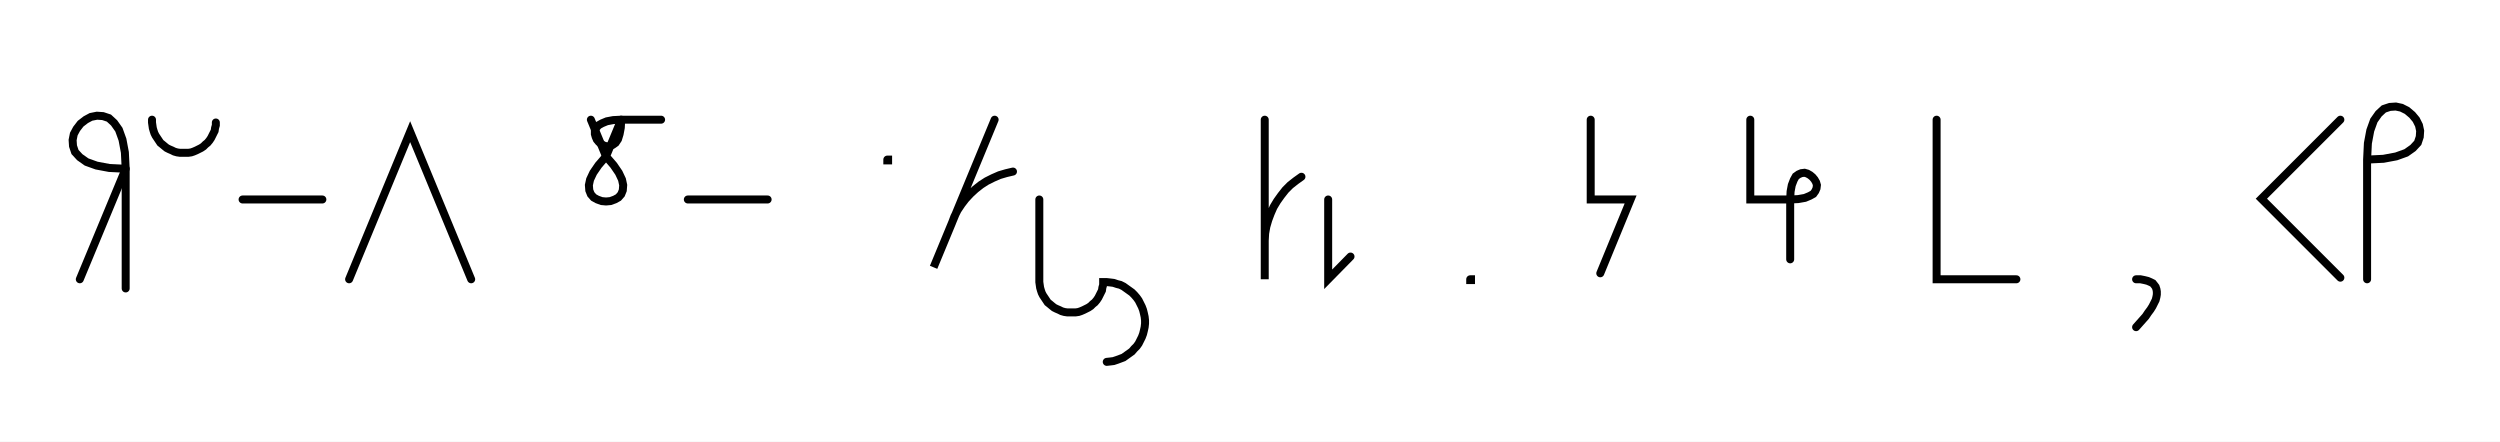
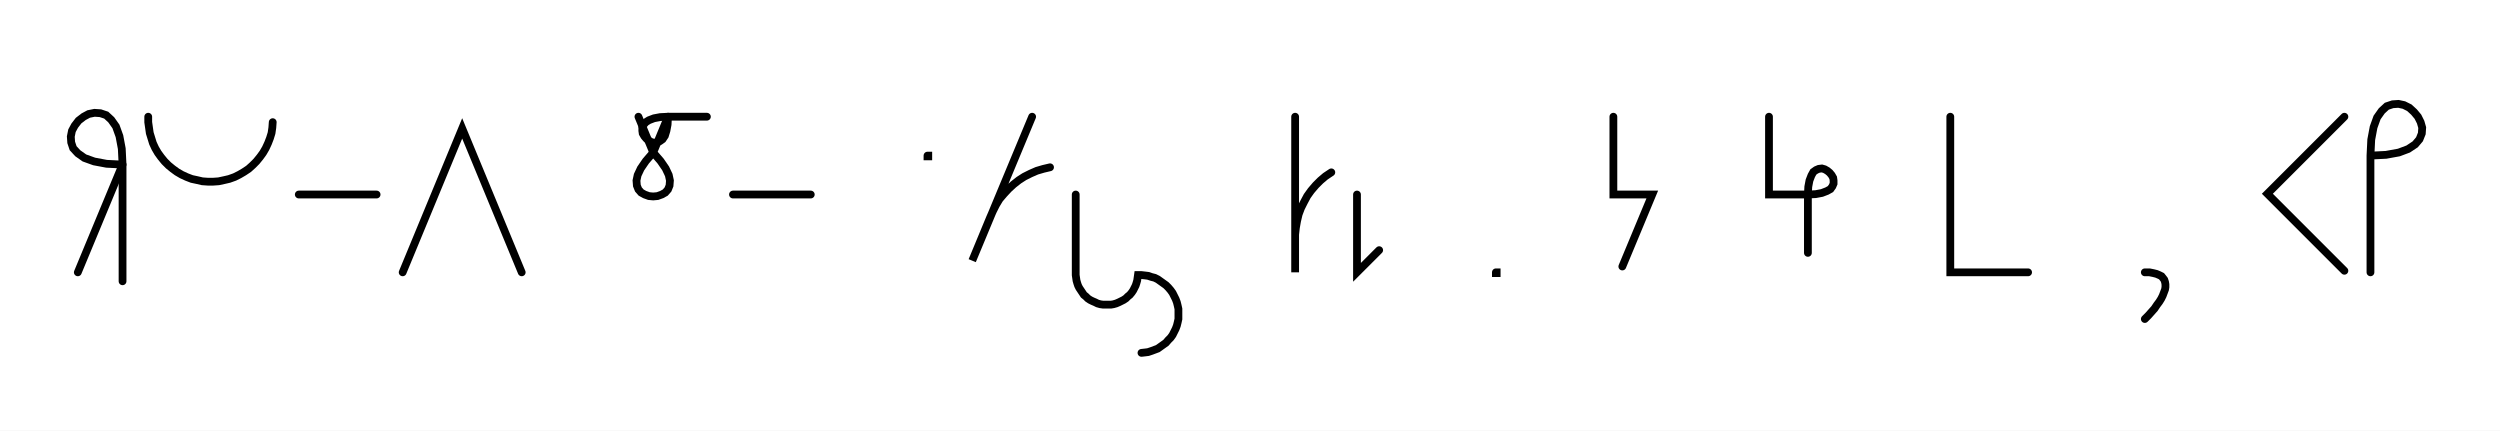
- <svg xmlns="http://www.w3.org/2000/svg" width="626.611" height="110.679" style="fill:none; stroke-linecap:round;">
+ <svg xmlns="http://www.w3.org/2000/svg" width="642.596" height="110.679" style="fill:none; stroke-linecap:round;">
  <rect width="100%" height="100%" fill="#FFFFFF" />
  <path stroke="#000000" stroke-width="2" d="M 375,75" />
  <path stroke="#000000" stroke-width="2" d="M 20,70 31.5,42.3" />
  <path stroke="#000000" stroke-width="2" d="M 31.5,42.3 27.4,42.1 24.2,41.5 21.7,40.6 20,39.4 18.8,38.1 18.3,36.6 18.2,35.1 18.5,33.6 19.2,32.3 20.2,31 21.5,30 22.8,29.3 24.3,29 25.8,29.1 27.3,29.6 28.6,30.8 29.8,32.5 30.7,35 31.3,38.2 31.5,42.3 31.5,72.3" />
  <path stroke="#000000" stroke-width="2" d="M 38.1,70" />
-   <path stroke="#000000" stroke-width="2" d="M 38.1,30 38.1,30.7 38.2,31.4 38.3,32.1 38.5,32.8 38.7,33.4 39,34 39.4,34.6 39.8,35.2 40.2,35.8 40.7,36.2 41.3,36.7 41.8,37.1 42.4,37.4 43.1,37.7 43.7,38 44.4,38.2 45.1,38.3 45.8,38.3 46.5,38.3 47.2,38.3 47.9,38.2 48.5,38 49.2,37.7 49.8,37.4 50.4,37.1 51,36.7 51.5,36.2 52,35.8 52.5,35.2 52.9,34.6 53.2,34 53.5,33.4 53.8,32.8 53.9,32.1 54.1,31.4 54.1,30.7" />
-   <path stroke="#000000" stroke-width="2" d="M 60.8,70" />
-   <path stroke="#000000" stroke-width="2" d="M 60.8,50 80.8,50" />
-   <path stroke="#000000" stroke-width="2" d="M 87.5,70" />
-   <path stroke="#000000" stroke-width="2" d="M 87.5,70 102.8,33 118.1,70" />
-   <path stroke="#000000" stroke-width="2" d="M 148.1,70" />
-   <path stroke="#000000" stroke-width="2" d="M 148.1,30 151.9,39.2" />
-   <path stroke="#000000" stroke-width="2" d="M 151.9,39.2 153.8,41.4 155.1,43.3 155.9,45 156.2,46.4 156.1,47.7 155.7,48.7 155,49.5 154.1,50 153,50.4 151.9,50.5 150.8,50.4 149.7,50 148.8,49.5 148.1,48.7 147.7,47.7 147.6,46.4 147.9,45 148.7,43.3 150,41.4 151.9,39.2 155.7,30" />
-   <path stroke="#000000" stroke-width="2" d="M 155.7,30 155.6,32 155.3,33.6 154.9,34.9 154.3,35.8 153.6,36.3 152.9,36.6 152.2,36.7 151.4,36.5 150.7,36.1 150.1,35.6 149.6,35 149.3,34.3 149.1,33.6 149.1,32.8 149.4,32.1 150,31.4 150.9,30.9 152.1,30.4 153.7,30.1 155.7,30 165.7,30" />
-   <path stroke="#000000" stroke-width="2" d="M 172.4,70" />
-   <path stroke="#000000" stroke-width="2" d="M 172.4,50 192.4,50" />
-   <path stroke="#000000" stroke-width="2" d="M 222.4,70" />
-   <path stroke="#000000" stroke-width="2" d="M 222.4,40 222.6,40 222.6,40.2 222.4,40.2 222.4,40" />
-   <path stroke="#000000" stroke-width="2" d="M 229.3,70" />
-   <path stroke="#000000" stroke-width="2" d="M 249.3,30 234,67 238.6,55.9 239.2,54.3 240,52.7 241,51.2 242,49.9 243.2,48.6 244.5,47.4 245.9,46.3 247.3,45.4 248.9,44.6 250.5,43.9 252.2,43.4 253.9,43" />
-   <path stroke="#000000" stroke-width="2" d="M 260.5,70" />
-   <path stroke="#000000" stroke-width="2" d="M 260.5,50 260.5,70 260.5,70.7 260.6,71.4 260.7,72.1 260.9,72.8 261.1,73.4 261.4,74 261.8,74.6 262.2,75.2 262.6,75.8 263.1,76.2 263.7,76.7 264.2,77.1 264.8,77.4 265.5,77.7 266.1,78 266.8,78.2 267.5,78.3 268.2,78.3 268.9,78.3 269.6,78.3 270.3,78.2 270.9,78 271.6,77.7 272.2,77.4 272.8,77.1 273.4,76.7 273.9,76.2 274.4,75.8 274.9,75.2 275.3,74.6 275.6,74 275.9,73.4 276.2,72.8 276.3,72.1 276.5,71.4 276.5,70.7 277.4,70.7 278.3,70.8 279.1,70.9 280,71.2 280.8,71.4 281.6,71.8 282.3,72.3 283,72.8 283.7,73.3 284.3,73.9 284.9,74.6 285.4,75.3 285.8,76.1 286.2,76.9 286.5,77.7 286.7,78.5 286.9,79.4 287,80.3 287,81.1 286.9,82 286.7,82.9 286.5,83.7 286.2,84.5 285.8,85.3 285.4,86.1 284.9,86.8 284.3,87.4 283.7,88.1 283,88.6 282.3,89.1 281.6,89.6 280.8,89.9 280,90.2 279.1,90.5 278.3,90.6 277.4,90.7" />
-   <path stroke="#000000" stroke-width="2" d="M 317,70" />
-   <path stroke="#000000" stroke-width="2" d="M 317,30 317,70 317,62 317,60.3 317.1,58.5 317.4,56.8 317.9,55.1 318.5,53.5 319.2,51.9 320.1,50.4 321.1,49 322.2,47.6 323.4,46.4 324.8,45.3 326.2,44.3" />
+   <path stroke="#000000" stroke-width="2" d="M 38.1,30 38.1,31.4 38.3,32.8 38.5,34.2 38.9,35.5 39.3,36.8 39.9,38.1 40.6,39.3 41.4,40.4 42.3,41.5 43.3,42.5 44.4,43.4 45.5,44.2 46.7,44.9 48,45.5 49.3,46 50.7,46.3 52,46.6 53.4,46.7 54.8,46.7 56.2,46.6 57.6,46.3 58.9,46 60.3,45.5 61.5,44.9 62.7,44.2 63.9,43.4 64.9,42.5 65.9,41.5 66.8,40.4 67.6,39.3 68.3,38.1 68.9,36.8 69.4,35.5 69.8,34.2 70,32.8 70.1,31.4" />
+   <path stroke="#000000" stroke-width="2" d="M 76.8,70" />
+   <path stroke="#000000" stroke-width="2" d="M 76.8,50 96.8,50" />
+   <path stroke="#000000" stroke-width="2" d="M 103.5,70" />
+   <path stroke="#000000" stroke-width="2" d="M 103.5,70 118.8,33 134.1,70" />
+   <path stroke="#000000" stroke-width="2" d="M 164.1,70" />
+   <path stroke="#000000" stroke-width="2" d="M 164.1,30 167.9,39.2" />
+   <path stroke="#000000" stroke-width="2" d="M 167.9,39.2 169.8,41.4 171.1,43.3 171.9,45 172.2,46.4 172.1,47.7 171.7,48.7 171,49.5 170.1,50 169,50.4 167.9,50.5 166.8,50.4 165.7,50 164.8,49.5 164.1,48.7 163.7,47.7 163.6,46.4 163.9,45 164.7,43.3 166,41.4 167.9,39.2 171.7,30" />
+   <path stroke="#000000" stroke-width="2" d="M 171.7,30 171.6,32 171.3,33.6 170.9,34.9 170.3,35.8 169.6,36.3 168.9,36.6 168.1,36.7 167.4,36.5 166.7,36.1 166.1,35.6 165.6,35 165.2,34.3 165.1,33.6 165.1,32.8 165.4,32.1 166,31.4 166.8,30.9 168.1,30.4 169.7,30.1 171.7,30 181.7,30" />
+   <path stroke="#000000" stroke-width="2" d="M 188.4,70" />
+   <path stroke="#000000" stroke-width="2" d="M 188.4,50 208.4,50" />
+   <path stroke="#000000" stroke-width="2" d="M 238.4,70" />
+   <path stroke="#000000" stroke-width="2" d="M 238.4,40 238.6,40 238.6,40.2 238.4,40.2 238.4,40" />
+   <path stroke="#000000" stroke-width="2" d="M 245.3,70" />
+   <path stroke="#000000" stroke-width="2" d="M 265.3,30 249.9,67 254.5,55.9 255.2,54.3 256,52.7 256.9,51.2 258,49.9 259.2,48.6 260.5,47.4 261.9,46.3 263.3,45.4 264.9,44.6 266.5,43.9 268.2,43.4 269.9,43" />
+   <path stroke="#000000" stroke-width="2" d="M 276.5,70" />
+   <path stroke="#000000" stroke-width="2" d="M 276.5,50 276.5,70 276.5,70.7 276.6,71.4 276.7,72.1 276.9,72.8 277.1,73.4 277.4,74 277.8,74.6 278.2,75.2 278.6,75.8 279.1,76.2 279.6,76.7 280.2,77.1 280.8,77.4 281.5,77.7 282.1,78 282.8,78.2 283.5,78.3 284.2,78.3 284.9,78.3 285.6,78.3 286.2,78.2 286.9,78 287.6,77.7 288.2,77.4 288.8,77.1 289.4,76.7 289.9,76.2 290.4,75.8 290.9,75.2 291.3,74.6 291.6,74 291.9,73.4 292.1,72.8 292.3,72.1 292.4,71.4 292.5,70.7 293.4,70.7 294.3,70.8 295.1,70.9 296,71.2 296.8,71.4 297.6,71.8 298.3,72.3 299,72.8 299.7,73.3 300.3,73.9 300.9,74.6 301.4,75.3 301.8,76.1 302.2,76.9 302.5,77.7 302.7,78.5 302.9,79.4 302.9,80.3 302.9,81.1 302.9,82 302.7,82.9 302.5,83.7 302.2,84.5 301.8,85.3 301.4,86.1 300.9,86.8 300.3,87.4 299.7,88.1 299,88.6 298.3,89.1 297.6,89.6 296.8,89.9 296,90.2 295.1,90.5 294.3,90.6 293.4,90.7" />
  <path stroke="#000000" stroke-width="2" d="M 332.9,70" />
-   <path stroke="#000000" stroke-width="2" d="M 332.9,50 332.9,70 338.5,64.3" />
-   <path stroke="#000000" stroke-width="2" d="M 368.5,70" />
-   <path stroke="#000000" stroke-width="2" d="M 368.5,70 368.7,70 368.7,70.2 368.5,70.2 368.5,70" />
-   <path stroke="#000000" stroke-width="2" d="M 398.7,70" />
-   <path stroke="#000000" stroke-width="2" d="M 398.7,30 398.7,50 408.7,50 401.1,68.5" />
-   <path stroke="#000000" stroke-width="2" d="M 438.7,70" />
-   <path stroke="#000000" stroke-width="2" d="M 438.7,30 438.7,50 448.7,50" />
-   <path stroke="#000000" stroke-width="2" d="M 448.7,50 450.7,49.9 452.4,49.6 453.6,49.1 454.5,48.6 455,47.9 455.3,47.2 455.4,46.4 455.2,45.7 454.8,45 454.3,44.4 453.7,43.9 453,43.5 452.3,43.3 451.5,43.4 450.8,43.7 450.1,44.2 449.6,45.1 449.1,46.4 448.8,48 448.7,50 448.7,65" />
-   <path stroke="#000000" stroke-width="2" d="M 485.4,70" />
-   <path stroke="#000000" stroke-width="2" d="M 485.4,30 485.4,70 505.4,70" />
-   <path stroke="#000000" stroke-width="2" d="M 535.4,70" />
-   <path stroke="#000000" stroke-width="2" d="M 535.4,70" />
-   <path stroke="#000000" stroke-width="2" d="M 535.4,70 536.5,70 537.5,70.2 538.3,70.4 539,70.7 539.6,71 540,71.5 540.3,71.9 540.5,72.5 540.6,73.1 540.6,73.8 540.5,74.4 540.3,75.2 539.9,76 539.5,76.8 539,77.6 538.4,78.4 537.8,79.3 537,80.2 536.2,81.1 535.4,82" />
-   <path stroke="#000000" stroke-width="2" d="M 570.6,70" />
-   <path stroke="#000000" stroke-width="2" d="M 586.6,30 566.8,49.8 586.6,69.6" />
-   <path stroke="#000000" stroke-width="2" d="M 593.3,70" />
-   <path stroke="#000000" stroke-width="2" d="M 593.3,40" />
-   <path stroke="#000000" stroke-width="2" d="M 593.3,40 597.4,39.8 600.6,39.2 603.1,38.3 604.8,37.1 606,35.8 606.5,34.3 606.6,32.8 606.3,31.4 605.6,30 604.6,28.8 603.3,27.7 601.9,27 600.5,26.7 599,26.8 597.5,27.3 596.2,28.5 595,30.2 594.1,32.7 593.5,35.9 593.3,40 593.3,70" />
-   <path stroke="#000000" stroke-width="2" d="M 636.6,70" />
+   <path stroke="#000000" stroke-width="2" d="M 332.9,30 332.9,70 332.9,62 332.9,60.3 333.1,58.5 333.4,56.8 333.8,55.1 334.4,53.5 335.2,51.9 336,50.4 337,49 338.2,47.6 339.4,46.4 340.7,45.3 342.2,44.3" />
+   <path stroke="#000000" stroke-width="2" d="M 348.8,70" />
+   <path stroke="#000000" stroke-width="2" d="M 348.8,50 348.8,70 354.5,64.3" />
+   <path stroke="#000000" stroke-width="2" d="M 384.5,70" />
+   <path stroke="#000000" stroke-width="2" d="M 384.5,70 384.7,70 384.7,70.2 384.5,70.2 384.5,70" />
+   <path stroke="#000000" stroke-width="2" d="M 414.7,70" />
+   <path stroke="#000000" stroke-width="2" d="M 414.7,30 414.7,50 424.7,50 417,68.5" />
+   <path stroke="#000000" stroke-width="2" d="M 454.7,70" />
+   <path stroke="#000000" stroke-width="2" d="M 454.7,30 454.7,50 464.7,50" />
+   <path stroke="#000000" stroke-width="2" d="M 464.7,50 466.7,49.9 468.3,49.6 469.6,49.1 470.5,48.6 471,47.9 471.3,47.2 471.3,46.4 471.2,45.7 470.8,45 470.3,44.4 469.7,43.9 469,43.5 468.3,43.3 467.5,43.4 466.8,43.7 466.1,44.2 465.6,45.1 465.1,46.4 464.8,48 464.7,50 464.7,65" />
+   <path stroke="#000000" stroke-width="2" d="M 501.3,70" />
+   <path stroke="#000000" stroke-width="2" d="M 501.3,30 501.3,70 521.3,70" />
+   <path stroke="#000000" stroke-width="2" d="M 551.3,70" />
+   <path stroke="#000000" stroke-width="2" d="M 551.3,70" />
+   <path stroke="#000000" stroke-width="2" d="M 551.3,70 552.5,70 553.5,70.2 554.3,70.4 555,70.7 555.6,71 556,71.5 556.3,71.9 556.5,72.5 556.6,73.1 556.6,73.8 556.5,74.4 556.2,75.2 555.9,76 555.5,76.8 555,77.6 554.4,78.4 553.8,79.3 553,80.2 552.2,81.1 551.3,82" />
+   <path stroke="#000000" stroke-width="2" d="M 586.6,70" />
+   <path stroke="#000000" stroke-width="2" d="M 602.6,30 582.8,49.8 602.6,69.6" />
+   <path stroke="#000000" stroke-width="2" d="M 609.3,70" />
+   <path stroke="#000000" stroke-width="2" d="M 609.3,40" />
+   <path stroke="#000000" stroke-width="2" d="M 609.3,40 613.3,39.8 616.6,39.2 619,38.3 620.8,37.1 621.9,35.8 622.5,34.3 622.6,32.8 622.2,31.4 621.5,30 620.5,28.8 619.3,27.7 617.9,27 616.5,26.7 615,26.8 613.5,27.3 612.2,28.5 611,30.2 610.1,32.7 609.5,35.9 609.3,40 609.3,70" />
+   <path stroke="#000000" stroke-width="2" d="M 652.6,70" />
</svg>
